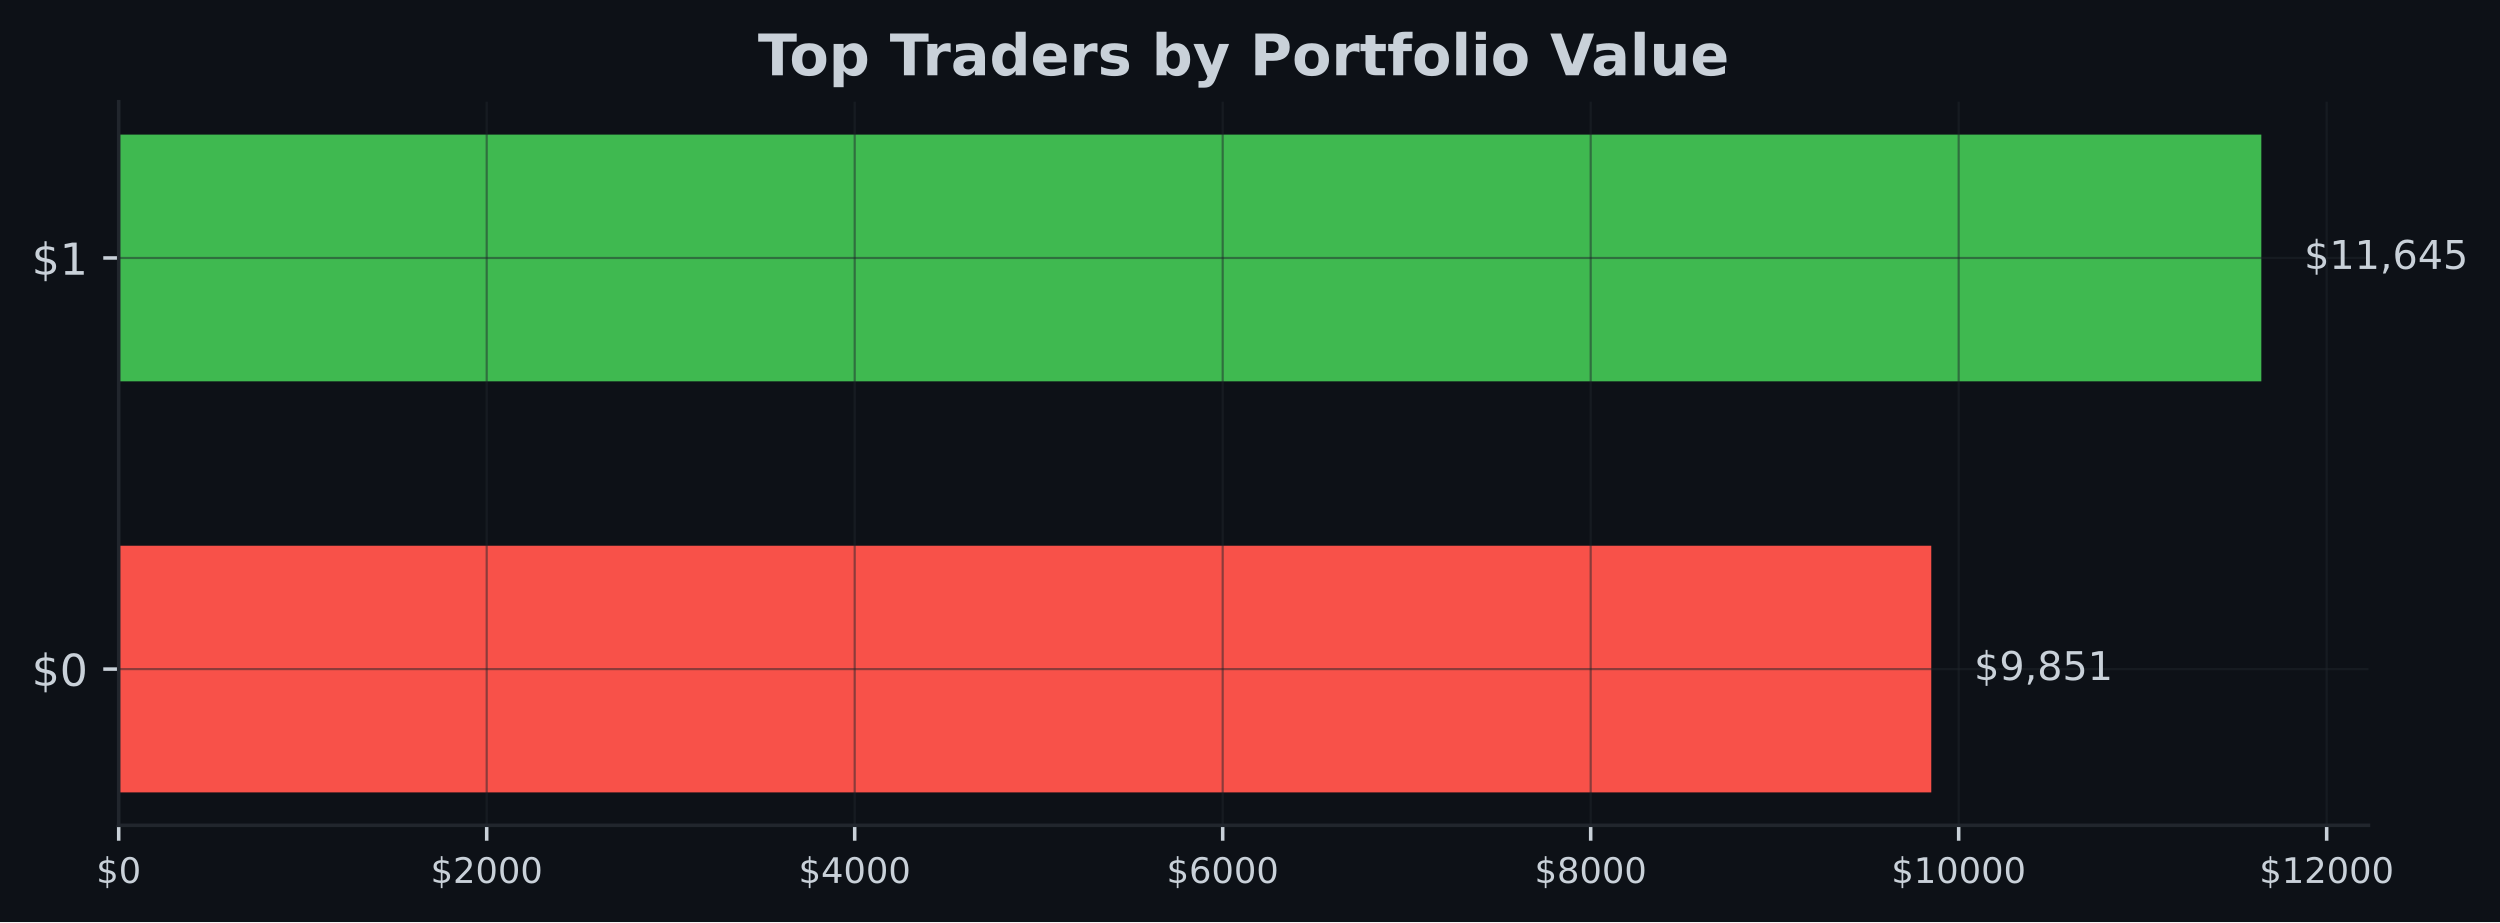
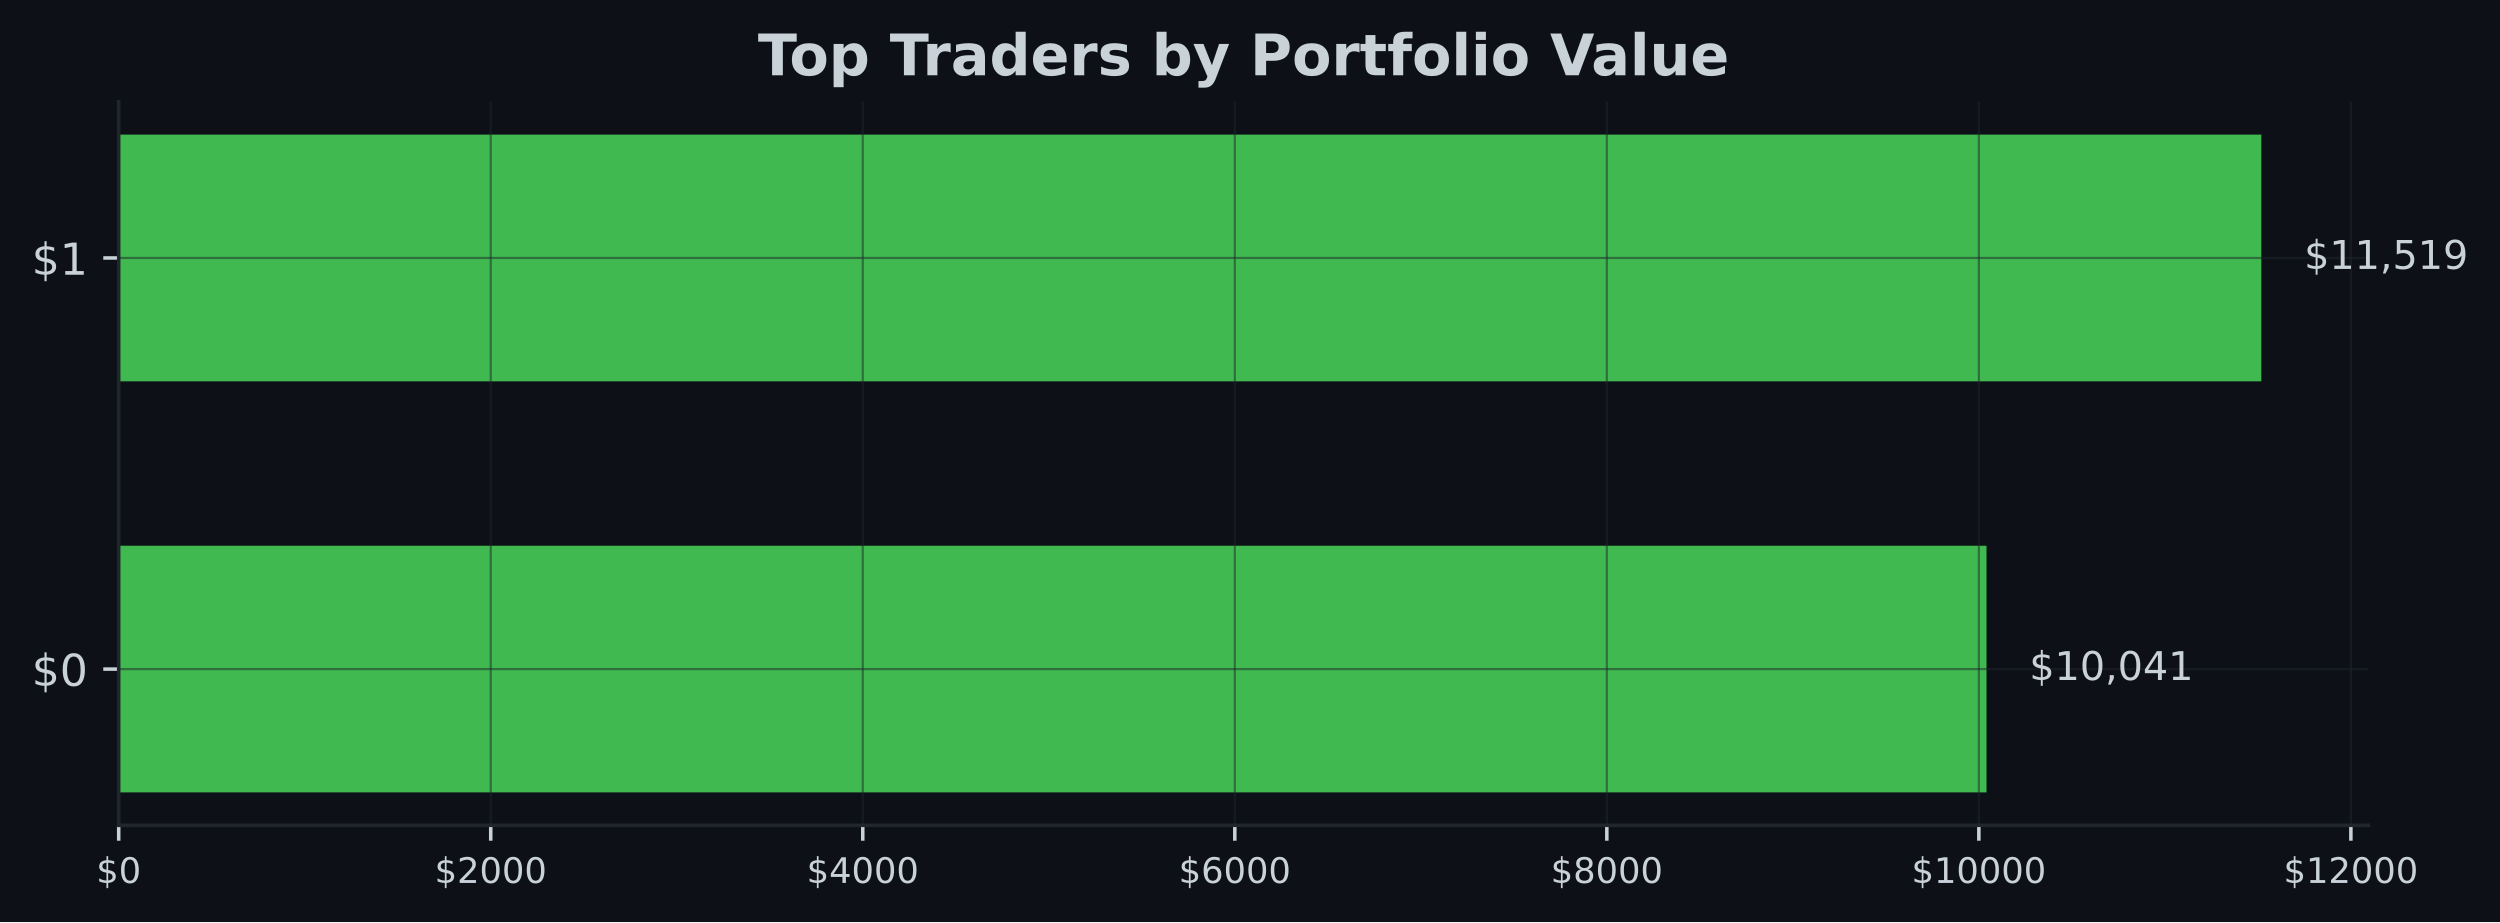
<svg xmlns="http://www.w3.org/2000/svg" xmlns:xlink="http://www.w3.org/1999/xlink" width="567.057pt" height="209.14pt" viewBox="0 0 567.057 209.14" version="1.1">
  <defs>
    <style type="text/css">*{stroke-linejoin: round; stroke-linecap: butt}</style>
  </defs>
  <g id="figure_1">
    <g id="patch_1">
      <path d="M 0 209.14  L 567.057 209.14  L 567.057 0  L 0 0  z " style="fill: #0d1117" />
    </g>
    <g id="axes_1">
      <g id="patch_2">
        <path d="M 26.925 187.198  L 537.219 187.198  L 537.219 23.078  L 26.925 23.078  z " style="fill: #0d1117" />
      </g>
      <g id="patch_3">
-         <path d="M 26.925 179.738  L 438.057 179.738  L 438.057 123.788  L 26.925 123.788  z " clip-path="url(#pfdff6a61e6)" style="fill: #f85149" />
+         <path d="M 26.925 179.738  L 450.583 179.738  L 450.583 123.788  L 26.925 123.788  z " clip-path="url(#pe7bada5e90)" style="fill: #3fb950" />
      </g>
      <g id="patch_4">
-         <path d="M 26.925 86.488  L 512.92 86.488  L 512.92 30.538  L 26.925 30.538  z " clip-path="url(#pfdff6a61e6)" style="fill: #3fb950" />
+         <path d="M 26.925 86.488  L 512.92 86.488  L 512.92 30.538  L 26.925 30.538  z " clip-path="url(#pe7bada5e90)" style="fill: #3fb950" />
      </g>
      <g id="matplotlib.axis_1">
        <g id="xtick_1">
          <g id="line2d_1">
-             <path d="M 26.925 187.198  L 26.925 23.078  " clip-path="url(#pfdff6a61e6)" style="fill: none; stroke: #21262d; stroke-opacity: 0.5; stroke-width: 0.5; stroke-linecap: square" />
+             <path d="M 26.925 187.198  L 26.925 23.078  " clip-path="url(#pe7bada5e90)" style="fill: none; stroke: #21262d; stroke-opacity: 0.5; stroke-width: 0.5; stroke-linecap: square" />
          </g>
          <g id="line2d_2">
            <defs>
-               <path id="md67b90d501" d="M 0 0  L 0 3.5  " style="stroke: #c9d1d9; stroke-width: 0.8" />
+               <path id="ma0b21c71ab" d="M 0 0  L 0 3.5  " style="stroke: #c9d1d9; stroke-width: 0.8" />
            </defs>
            <g>
-               <use xlink:href="#md67b90d501" x="26.925" y="187.198" style="fill: #c9d1d9; stroke: #c9d1d9; stroke-width: 0.8" />
+               <use xlink:href="#ma0b21c71ab" x="26.925" y="187.198" style="fill: #c9d1d9; stroke: #c9d1d9; stroke-width: 0.8" />
            </g>
          </g>
          <g id="text_1">
            <g style="fill: #c9d1d9" transform="translate(21.835 200.2767) scale(0.08 -0.08)">
              <defs>
                <path id="DejaVuSans-24" d="M 2163 -941  L 1850 -941  L 1847 0  Q 1519 6 1191 76  Q 863 147 531 288  L 531 850  Q 850 650 1176 548  Q 1503 447 1850 444  L 1850 1869  Q 1159 1981 845 2250  Q 531 2519 531 2988  Q 531 3497 872 3790  Q 1213 4084 1850 4128  L 1850 4863  L 2163 4863  L 2163 4138  Q 2453 4125 2725 4076  Q 2997 4028 3256 3944  L 3256 3397  Q 2997 3528 2723 3600  Q 2450 3672 2163 3684  L 2163 2350  Q 2872 2241 3206 1959  Q 3541 1678 3541 1191  Q 3541 663 3186 358  Q 2831 53 2163 6  L 2163 -941  z M 1850 2406  L 1850 3688  Q 1488 3647 1297 3481  Q 1106 3316 1106 3041  Q 1106 2772 1282 2622  Q 1459 2472 1850 2406  z M 2163 1806  L 2163 453  Q 2559 506 2761 678  Q 2963 850 2963 1131  Q 2963 1406 2770 1568  Q 2578 1731 2163 1806  z " transform="scale(0.015625)" />
                <path id="DejaVuSans-30" d="M 2034 4250  Q 1547 4250 1301 3770  Q 1056 3291 1056 2328  Q 1056 1369 1301 889  Q 1547 409 2034 409  Q 2525 409 2770 889  Q 3016 1369 3016 2328  Q 3016 3291 2770 3770  Q 2525 4250 2034 4250  z M 2034 4750  Q 2819 4750 3233 4129  Q 3647 3509 3647 2328  Q 3647 1150 3233 529  Q 2819 -91 2034 -91  Q 1250 -91 836 529  Q 422 1150 422 2328  Q 422 3509 836 4129  Q 1250 4750 2034 4750  z " transform="scale(0.015625)" />
              </defs>
              <use xlink:href="#DejaVuSans-24" />
              <use xlink:href="#DejaVuSans-30" transform="translate(63.62305 0)" />
            </g>
          </g>
        </g>
        <g id="xtick_2">
          <g id="line2d_3">
-             <path d="M 110.394 187.198  L 110.394 23.078  " clip-path="url(#pfdff6a61e6)" style="fill: none; stroke: #21262d; stroke-opacity: 0.5; stroke-width: 0.5; stroke-linecap: square" />
+             <path d="M 111.31 187.198  L 111.31 23.078  " clip-path="url(#pe7bada5e90)" style="fill: none; stroke: #21262d; stroke-opacity: 0.5; stroke-width: 0.5; stroke-linecap: square" />
          </g>
          <g id="line2d_4">
            <g>
-               <use xlink:href="#md67b90d501" x="110.394" y="187.198" style="fill: #c9d1d9; stroke: #c9d1d9; stroke-width: 0.8" />
+               <use xlink:href="#ma0b21c71ab" x="111.31" y="187.198" style="fill: #c9d1d9; stroke: #c9d1d9; stroke-width: 0.8" />
            </g>
          </g>
          <g id="text_2">
-             <g style="fill: #c9d1d9" transform="translate(97.66937 200.2767) scale(0.08 -0.08)">
+             <g style="fill: #c9d1d9" transform="translate(98.5849 200.2767) scale(0.08 -0.08)">
              <defs>
                <path id="DejaVuSans-32" d="M 1228 531  L 3431 531  L 3431 0  L 469 0  L 469 531  Q 828 903 1448 1529  Q 2069 2156 2228 2338  Q 2531 2678 2651 2914  Q 2772 3150 2772 3378  Q 2772 3750 2511 3984  Q 2250 4219 1831 4219  Q 1534 4219 1204 4116  Q 875 4013 500 3803  L 500 4441  Q 881 4594 1212 4672  Q 1544 4750 1819 4750  Q 2544 4750 2975 4387  Q 3406 4025 3406 3419  Q 3406 3131 3298 2873  Q 3191 2616 2906 2266  Q 2828 2175 2409 1742  Q 1991 1309 1228 531  z " transform="scale(0.015625)" />
              </defs>
              <use xlink:href="#DejaVuSans-24" />
              <use xlink:href="#DejaVuSans-32" transform="translate(63.62305 0)" />
              <use xlink:href="#DejaVuSans-30" transform="translate(127.2461 0)" />
              <use xlink:href="#DejaVuSans-30" transform="translate(190.8691 0)" />
              <use xlink:href="#DejaVuSans-30" transform="translate(254.4922 0)" />
            </g>
          </g>
        </g>
        <g id="xtick_3">
          <g id="line2d_5">
-             <path d="M 193.864 187.198  L 193.864 23.078  " clip-path="url(#pfdff6a61e6)" style="fill: none; stroke: #21262d; stroke-opacity: 0.5; stroke-width: 0.5; stroke-linecap: square" />
+             <path d="M 195.695 187.198  L 195.695 23.078  " clip-path="url(#pe7bada5e90)" style="fill: none; stroke: #21262d; stroke-opacity: 0.5; stroke-width: 0.5; stroke-linecap: square" />
          </g>
          <g id="line2d_6">
            <g>
-               <use xlink:href="#md67b90d501" x="193.864" y="187.198" style="fill: #c9d1d9; stroke: #c9d1d9; stroke-width: 0.8" />
+               <use xlink:href="#ma0b21c71ab" x="195.695" y="187.198" style="fill: #c9d1d9; stroke: #c9d1d9; stroke-width: 0.8" />
            </g>
          </g>
          <g id="text_3">
-             <g style="fill: #c9d1d9" transform="translate(181.1387 200.2767) scale(0.08 -0.08)">
+             <g style="fill: #c9d1d9" transform="translate(182.9698 200.2767) scale(0.08 -0.08)">
              <defs>
                <path id="DejaVuSans-34" d="M 2419 4116  L 825 1625  L 2419 1625  L 2419 4116  z M 2253 4666  L 3047 4666  L 3047 1625  L 3713 1625  L 3713 1100  L 3047 1100  L 3047 0  L 2419 0  L 2419 1100  L 313 1100  L 313 1709  L 2253 4666  z " transform="scale(0.015625)" />
              </defs>
              <use xlink:href="#DejaVuSans-24" />
              <use xlink:href="#DejaVuSans-34" transform="translate(63.62305 0)" />
              <use xlink:href="#DejaVuSans-30" transform="translate(127.2461 0)" />
              <use xlink:href="#DejaVuSans-30" transform="translate(190.8691 0)" />
              <use xlink:href="#DejaVuSans-30" transform="translate(254.4922 0)" />
            </g>
          </g>
        </g>
        <g id="xtick_4">
          <g id="line2d_7">
-             <path d="M 277.333 187.198  L 277.333 23.078  " clip-path="url(#pfdff6a61e6)" style="fill: none; stroke: #21262d; stroke-opacity: 0.5; stroke-width: 0.5; stroke-linecap: square" />
+             <path d="M 280.08 187.198  L 280.08 23.078  " clip-path="url(#pe7bada5e90)" style="fill: none; stroke: #21262d; stroke-opacity: 0.5; stroke-width: 0.5; stroke-linecap: square" />
          </g>
          <g id="line2d_8">
            <g>
-               <use xlink:href="#md67b90d501" x="277.333" y="187.198" style="fill: #c9d1d9; stroke: #c9d1d9; stroke-width: 0.8" />
+               <use xlink:href="#ma0b21c71ab" x="280.08" y="187.198" style="fill: #c9d1d9; stroke: #c9d1d9; stroke-width: 0.8" />
            </g>
          </g>
          <g id="text_4">
-             <g style="fill: #c9d1d9" transform="translate(264.6081 200.2767) scale(0.08 -0.08)">
+             <g style="fill: #c9d1d9" transform="translate(267.3547 200.2767) scale(0.08 -0.08)">
              <defs>
                <path id="DejaVuSans-36" d="M 2113 2584  Q 1688 2584 1439 2293  Q 1191 2003 1191 1497  Q 1191 994 1439 701  Q 1688 409 2113 409  Q 2538 409 2786 701  Q 3034 994 3034 1497  Q 3034 2003 2786 2293  Q 2538 2584 2113 2584  z M 3366 4563  L 3366 3988  Q 3128 4100 2886 4159  Q 2644 4219 2406 4219  Q 1781 4219 1451 3797  Q 1122 3375 1075 2522  Q 1259 2794 1537 2939  Q 1816 3084 2150 3084  Q 2853 3084 3261 2657  Q 3669 2231 3669 1497  Q 3669 778 3244 343  Q 2819 -91 2113 -91  Q 1303 -91 875 529  Q 447 1150 447 2328  Q 447 3434 972 4092  Q 1497 4750 2381 4750  Q 2619 4750 2861 4703  Q 3103 4656 3366 4563  z " transform="scale(0.015625)" />
              </defs>
              <use xlink:href="#DejaVuSans-24" />
              <use xlink:href="#DejaVuSans-36" transform="translate(63.62305 0)" />
              <use xlink:href="#DejaVuSans-30" transform="translate(127.2461 0)" />
              <use xlink:href="#DejaVuSans-30" transform="translate(190.8691 0)" />
              <use xlink:href="#DejaVuSans-30" transform="translate(254.4922 0)" />
            </g>
          </g>
        </g>
        <g id="xtick_5">
          <g id="line2d_9">
-             <path d="M 360.802 187.198  L 360.802 23.078  " clip-path="url(#pfdff6a61e6)" style="fill: none; stroke: #21262d; stroke-opacity: 0.5; stroke-width: 0.5; stroke-linecap: square" />
+             <path d="M 364.465 187.198  L 364.465 23.078  " clip-path="url(#pe7bada5e90)" style="fill: none; stroke: #21262d; stroke-opacity: 0.5; stroke-width: 0.5; stroke-linecap: square" />
          </g>
          <g id="line2d_10">
            <g>
-               <use xlink:href="#md67b90d501" x="360.802" y="187.198" style="fill: #c9d1d9; stroke: #c9d1d9; stroke-width: 0.8" />
+               <use xlink:href="#ma0b21c71ab" x="364.465" y="187.198" style="fill: #c9d1d9; stroke: #c9d1d9; stroke-width: 0.8" />
            </g>
          </g>
          <g id="text_5">
-             <g style="fill: #c9d1d9" transform="translate(348.0775 200.2767) scale(0.08 -0.08)">
+             <g style="fill: #c9d1d9" transform="translate(351.7396 200.2767) scale(0.08 -0.08)">
              <defs>
                <path id="DejaVuSans-38" d="M 2034 2216  Q 1584 2216 1326 1975  Q 1069 1734 1069 1313  Q 1069 891 1326 650  Q 1584 409 2034 409  Q 2484 409 2743 651  Q 3003 894 3003 1313  Q 3003 1734 2745 1975  Q 2488 2216 2034 2216  z M 1403 2484  Q 997 2584 770 2862  Q 544 3141 544 3541  Q 544 4100 942 4425  Q 1341 4750 2034 4750  Q 2731 4750 3128 4425  Q 3525 4100 3525 3541  Q 3525 3141 3298 2862  Q 3072 2584 2669 2484  Q 3125 2378 3379 2068  Q 3634 1759 3634 1313  Q 3634 634 3220 271  Q 2806 -91 2034 -91  Q 1263 -91 848 271  Q 434 634 434 1313  Q 434 1759 690 2068  Q 947 2378 1403 2484  z M 1172 3481  Q 1172 3119 1398 2916  Q 1625 2713 2034 2713  Q 2441 2713 2670 2916  Q 2900 3119 2900 3481  Q 2900 3844 2670 4047  Q 2441 4250 2034 4250  Q 1625 4250 1398 4047  Q 1172 3844 1172 3481  z " transform="scale(0.015625)" />
              </defs>
              <use xlink:href="#DejaVuSans-24" />
              <use xlink:href="#DejaVuSans-38" transform="translate(63.62305 0)" />
              <use xlink:href="#DejaVuSans-30" transform="translate(127.2461 0)" />
              <use xlink:href="#DejaVuSans-30" transform="translate(190.8691 0)" />
              <use xlink:href="#DejaVuSans-30" transform="translate(254.4922 0)" />
            </g>
          </g>
        </g>
        <g id="xtick_6">
          <g id="line2d_11">
-             <path d="M 444.272 187.198  L 444.272 23.078  " clip-path="url(#pfdff6a61e6)" style="fill: none; stroke: #21262d; stroke-opacity: 0.5; stroke-width: 0.5; stroke-linecap: square" />
+             <path d="M 448.849 187.198  L 448.849 23.078  " clip-path="url(#pe7bada5e90)" style="fill: none; stroke: #21262d; stroke-opacity: 0.5; stroke-width: 0.5; stroke-linecap: square" />
          </g>
          <g id="line2d_12">
            <g>
-               <use xlink:href="#md67b90d501" x="444.272" y="187.198" style="fill: #c9d1d9; stroke: #c9d1d9; stroke-width: 0.8" />
+               <use xlink:href="#ma0b21c71ab" x="448.849" y="187.198" style="fill: #c9d1d9; stroke: #c9d1d9; stroke-width: 0.8" />
            </g>
          </g>
          <g id="text_6">
-             <g style="fill: #c9d1d9" transform="translate(429.0018 200.2767) scale(0.08 -0.08)">
+             <g style="fill: #c9d1d9" transform="translate(433.5795 200.2767) scale(0.08 -0.08)">
              <defs>
                <path id="DejaVuSans-31" d="M 794 531  L 1825 531  L 1825 4091  L 703 3866  L 703 4441  L 1819 4666  L 2450 4666  L 2450 531  L 3481 531  L 3481 0  L 794 0  L 794 531  z " transform="scale(0.015625)" />
              </defs>
              <use xlink:href="#DejaVuSans-24" />
              <use xlink:href="#DejaVuSans-31" transform="translate(63.62305 0)" />
              <use xlink:href="#DejaVuSans-30" transform="translate(127.2461 0)" />
              <use xlink:href="#DejaVuSans-30" transform="translate(190.8691 0)" />
              <use xlink:href="#DejaVuSans-30" transform="translate(254.4922 0)" />
              <use xlink:href="#DejaVuSans-30" transform="translate(318.1152 0)" />
            </g>
          </g>
        </g>
        <g id="xtick_7">
          <g id="line2d_13">
-             <path d="M 527.741 187.198  L 527.741 23.078  " clip-path="url(#pfdff6a61e6)" style="fill: none; stroke: #21262d; stroke-opacity: 0.5; stroke-width: 0.5; stroke-linecap: square" />
+             <path d="M 533.234 187.198  L 533.234 23.078  " clip-path="url(#pe7bada5e90)" style="fill: none; stroke: #21262d; stroke-opacity: 0.5; stroke-width: 0.5; stroke-linecap: square" />
          </g>
          <g id="line2d_14">
            <g>
-               <use xlink:href="#md67b90d501" x="527.741" y="187.198" style="fill: #c9d1d9; stroke: #c9d1d9; stroke-width: 0.8" />
+               <use xlink:href="#ma0b21c71ab" x="533.234" y="187.198" style="fill: #c9d1d9; stroke: #c9d1d9; stroke-width: 0.8" />
            </g>
          </g>
          <g id="text_7">
-             <g style="fill: #c9d1d9" transform="translate(512.4712 200.2767) scale(0.08 -0.08)">
+             <g style="fill: #c9d1d9" transform="translate(517.9644 200.2767) scale(0.08 -0.08)">
              <use xlink:href="#DejaVuSans-24" />
              <use xlink:href="#DejaVuSans-31" transform="translate(63.62305 0)" />
              <use xlink:href="#DejaVuSans-32" transform="translate(127.2461 0)" />
              <use xlink:href="#DejaVuSans-30" transform="translate(190.8691 0)" />
              <use xlink:href="#DejaVuSans-30" transform="translate(254.4922 0)" />
              <use xlink:href="#DejaVuSans-30" transform="translate(318.1152 0)" />
            </g>
          </g>
        </g>
      </g>
      <g id="matplotlib.axis_2">
        <g id="ytick_1">
          <g id="line2d_15">
-             <path d="M 26.925 151.763  L 537.219 151.763  " clip-path="url(#pfdff6a61e6)" style="fill: none; stroke: #21262d; stroke-opacity: 0.5; stroke-width: 0.5; stroke-linecap: square" />
+             <path d="M 26.925 151.763  L 537.219 151.763  " clip-path="url(#pe7bada5e90)" style="fill: none; stroke: #21262d; stroke-opacity: 0.5; stroke-width: 0.5; stroke-linecap: square" />
          </g>
          <g id="line2d_16">
            <defs>
-               <path id="m2aed1145bd" d="M 0 0  L -3.5 0  " style="stroke: #c9d1d9; stroke-width: 0.8" />
+               <path id="md3d1da17e7" d="M 0 0  L -3.5 0  " style="stroke: #c9d1d9; stroke-width: 0.8" />
            </defs>
            <g>
-               <use xlink:href="#m2aed1145bd" x="26.925" y="151.763" style="fill: #c9d1d9; stroke: #c9d1d9; stroke-width: 0.8" />
+               <use xlink:href="#md3d1da17e7" x="26.925" y="151.763" style="fill: #c9d1d9; stroke: #c9d1d9; stroke-width: 0.8" />
            </g>
          </g>
          <g id="text_8">
            <g style="fill: #c9d1d9" transform="translate(7.2 155.5622) scale(0.1 -0.1)">
              <use xlink:href="#DejaVuSans-24" />
              <use xlink:href="#DejaVuSans-30" transform="translate(63.62305 0)" />
            </g>
          </g>
        </g>
        <g id="ytick_2">
          <g id="line2d_17">
-             <path d="M 26.925 58.513  L 537.219 58.513  " clip-path="url(#pfdff6a61e6)" style="fill: none; stroke: #21262d; stroke-opacity: 0.5; stroke-width: 0.5; stroke-linecap: square" />
+             <path d="M 26.925 58.513  L 537.219 58.513  " clip-path="url(#pe7bada5e90)" style="fill: none; stroke: #21262d; stroke-opacity: 0.5; stroke-width: 0.5; stroke-linecap: square" />
          </g>
          <g id="line2d_18">
            <g>
-               <use xlink:href="#m2aed1145bd" x="26.925" y="58.513" style="fill: #c9d1d9; stroke: #c9d1d9; stroke-width: 0.8" />
+               <use xlink:href="#md3d1da17e7" x="26.925" y="58.513" style="fill: #c9d1d9; stroke: #c9d1d9; stroke-width: 0.8" />
            </g>
          </g>
          <g id="text_9">
            <g style="fill: #c9d1d9" transform="translate(7.2 62.31219) scale(0.1 -0.1)">
              <use xlink:href="#DejaVuSans-24" />
              <use xlink:href="#DejaVuSans-31" transform="translate(63.62305 0)" />
            </g>
          </g>
        </g>
      </g>
      <g id="patch_5">
        <path d="M 26.925 187.198  L 26.925 23.078  " style="fill: none; stroke: #21262d; stroke-width: 0.8; stroke-linejoin: miter; stroke-linecap: square" />
      </g>
      <g id="patch_6">
        <path d="M 26.925 187.198  L 537.219 187.198  " style="fill: none; stroke: #21262d; stroke-width: 0.8; stroke-linejoin: miter; stroke-linecap: square" />
      </g>
      <g id="text_10">
-         <g style="fill: #c9d1d9" transform="translate(447.7766 154.2464) scale(0.09 -0.09)">
+         <g style="fill: #c9d1d9" transform="translate(460.3026 154.2464) scale(0.09 -0.09)">
          <defs>
-             <path id="DejaVuSans-39" d="M 703 97  L 703 672  Q 941 559 1184 500  Q 1428 441 1663 441  Q 2288 441 2617 861  Q 2947 1281 2994 2138  Q 2813 1869 2534 1725  Q 2256 1581 1919 1581  Q 1219 1581 811 2004  Q 403 2428 403 3163  Q 403 3881 828 4315  Q 1253 4750 1959 4750  Q 2769 4750 3195 4129  Q 3622 3509 3622 2328  Q 3622 1225 3098 567  Q 2575 -91 1691 -91  Q 1453 -91 1209 -44  Q 966 3 703 97  z M 1959 2075  Q 2384 2075 2632 2365  Q 2881 2656 2881 3163  Q 2881 3666 2632 3958  Q 2384 4250 1959 4250  Q 1534 4250 1286 3958  Q 1038 3666 1038 3163  Q 1038 2656 1286 2365  Q 1534 2075 1959 2075  z " transform="scale(0.015625)" />
            <path id="DejaVuSans-2c" d="M 750 794  L 1409 794  L 1409 256  L 897 -744  L 494 -744  L 750 256  L 750 794  z " transform="scale(0.015625)" />
-             <path id="DejaVuSans-35" d="M 691 4666  L 3169 4666  L 3169 4134  L 1269 4134  L 1269 2991  Q 1406 3038 1543 3061  Q 1681 3084 1819 3084  Q 2600 3084 3056 2656  Q 3513 2228 3513 1497  Q 3513 744 3044 326  Q 2575 -91 1722 -91  Q 1428 -91 1123 -41  Q 819 9 494 109  L 494 744  Q 775 591 1075 516  Q 1375 441 1709 441  Q 2250 441 2565 725  Q 2881 1009 2881 1497  Q 2881 1984 2565 2268  Q 2250 2553 1709 2553  Q 1456 2553 1204 2497  Q 953 2441 691 2322  L 691 4666  z " transform="scale(0.015625)" />
          </defs>
          <use xlink:href="#DejaVuSans-24" />
-           <use xlink:href="#DejaVuSans-39" transform="translate(63.62305 0)" />
-           <use xlink:href="#DejaVuSans-2c" transform="translate(127.2461 0)" />
-           <use xlink:href="#DejaVuSans-38" transform="translate(159.0332 0)" />
-           <use xlink:href="#DejaVuSans-35" transform="translate(222.6562 0)" />
-           <use xlink:href="#DejaVuSans-31" transform="translate(286.2793 0)" />
+           <use xlink:href="#DejaVuSans-31" transform="translate(63.62305 0)" />
+           <use xlink:href="#DejaVuSans-30" transform="translate(127.2461 0)" />
+           <use xlink:href="#DejaVuSans-2c" transform="translate(190.8691 0)" />
+           <use xlink:href="#DejaVuSans-30" transform="translate(222.6562 0)" />
+           <use xlink:href="#DejaVuSans-34" transform="translate(286.2793 0)" />
+           <use xlink:href="#DejaVuSans-31" transform="translate(349.9023 0)" />
        </g>
      </g>
      <g id="text_11">
        <g style="fill: #c9d1d9" transform="translate(522.6394 60.99641) scale(0.09 -0.09)">
+           <defs>
+             <path id="DejaVuSans-35" d="M 691 4666  L 3169 4666  L 3169 4134  L 1269 4134  L 1269 2991  Q 1406 3038 1543 3061  Q 1681 3084 1819 3084  Q 2600 3084 3056 2656  Q 3513 2228 3513 1497  Q 3513 744 3044 326  Q 2575 -91 1722 -91  Q 1428 -91 1123 -41  Q 819 9 494 109  L 494 744  Q 775 591 1075 516  Q 1375 441 1709 441  Q 2250 441 2565 725  Q 2881 1009 2881 1497  Q 2881 1984 2565 2268  Q 2250 2553 1709 2553  Q 1456 2553 1204 2497  Q 953 2441 691 2322  L 691 4666  z " transform="scale(0.015625)" />
+             <path id="DejaVuSans-39" d="M 703 97  L 703 672  Q 941 559 1184 500  Q 1428 441 1663 441  Q 2288 441 2617 861  Q 2947 1281 2994 2138  Q 2813 1869 2534 1725  Q 2256 1581 1919 1581  Q 1219 1581 811 2004  Q 403 2428 403 3163  Q 403 3881 828 4315  Q 1253 4750 1959 4750  Q 2769 4750 3195 4129  Q 3622 3509 3622 2328  Q 3622 1225 3098 567  Q 2575 -91 1691 -91  Q 1453 -91 1209 -44  Q 966 3 703 97  z M 1959 2075  Q 2384 2075 2632 2365  Q 2881 2656 2881 3163  Q 2881 3666 2632 3958  Q 2384 4250 1959 4250  Q 1534 4250 1286 3958  Q 1038 3666 1038 3163  Q 1038 2656 1286 2365  Q 1534 2075 1959 2075  z " transform="scale(0.015625)" />
+           </defs>
          <use xlink:href="#DejaVuSans-24" />
          <use xlink:href="#DejaVuSans-31" transform="translate(63.62305 0)" />
          <use xlink:href="#DejaVuSans-31" transform="translate(127.2461 0)" />
          <use xlink:href="#DejaVuSans-2c" transform="translate(190.8691 0)" />
-           <use xlink:href="#DejaVuSans-36" transform="translate(222.6562 0)" />
-           <use xlink:href="#DejaVuSans-34" transform="translate(286.2793 0)" />
-           <use xlink:href="#DejaVuSans-35" transform="translate(349.9023 0)" />
+           <use xlink:href="#DejaVuSans-35" transform="translate(222.6562 0)" />
+           <use xlink:href="#DejaVuSans-31" transform="translate(286.2793 0)" />
+           <use xlink:href="#DejaVuSans-39" transform="translate(349.9023 0)" />
        </g>
      </g>
      <g id="text_12">
        <g style="fill: #c9d1d9" transform="translate(171.9124 17.07797) scale(0.13 -0.13)">
          <defs>
            <path id="DejaVuSans-Bold-54" d="M 31 4666  L 4331 4666  L 4331 3756  L 2784 3756  L 2784 0  L 1581 0  L 1581 3756  L 31 3756  L 31 4666  z " transform="scale(0.015625)" />
            <path id="DejaVuSans-Bold-6f" d="M 2203 2784  Q 1831 2784 1636 2517  Q 1441 2250 1441 1747  Q 1441 1244 1636 976  Q 1831 709 2203 709  Q 2569 709 2762 976  Q 2956 1244 2956 1747  Q 2956 2250 2762 2517  Q 2569 2784 2203 2784  z M 2203 3584  Q 3106 3584 3614 3096  Q 4122 2609 4122 1747  Q 4122 884 3614 396  Q 3106 -91 2203 -91  Q 1297 -91 786 396  Q 275 884 275 1747  Q 275 2609 786 3096  Q 1297 3584 2203 3584  z " transform="scale(0.015625)" />
            <path id="DejaVuSans-Bold-70" d="M 1656 506  L 1656 -1331  L 538 -1331  L 538 3500  L 1656 3500  L 1656 2988  Q 1888 3294 2169 3439  Q 2450 3584 2816 3584  Q 3463 3584 3878 3070  Q 4294 2556 4294 1747  Q 4294 938 3878 423  Q 3463 -91 2816 -91  Q 2450 -91 2169 54  Q 1888 200 1656 506  z M 2400 2772  Q 2041 2772 1848 2508  Q 1656 2244 1656 1747  Q 1656 1250 1848 986  Q 2041 722 2400 722  Q 2759 722 2948 984  Q 3138 1247 3138 1747  Q 3138 2247 2948 2509  Q 2759 2772 2400 2772  z " transform="scale(0.015625)" />
            <path id="DejaVuSans-Bold-20" transform="scale(0.015625)" />
            <path id="DejaVuSans-Bold-72" d="M 3138 2547  Q 2991 2616 2845 2648  Q 2700 2681 2553 2681  Q 2122 2681 1889 2404  Q 1656 2128 1656 1613  L 1656 0  L 538 0  L 538 3500  L 1656 3500  L 1656 2925  Q 1872 3269 2151 3426  Q 2431 3584 2822 3584  Q 2878 3584 2943 3579  Q 3009 3575 3134 3559  L 3138 2547  z " transform="scale(0.015625)" />
            <path id="DejaVuSans-Bold-61" d="M 2106 1575  Q 1756 1575 1579 1456  Q 1403 1338 1403 1106  Q 1403 894 1545 773  Q 1688 653 1941 653  Q 2256 653 2472 879  Q 2688 1106 2688 1447  L 2688 1575  L 2106 1575  z M 3816 1997  L 3816 0  L 2688 0  L 2688 519  Q 2463 200 2181 54  Q 1900 -91 1497 -91  Q 953 -91 614 226  Q 275 544 275 1050  Q 275 1666 698 1953  Q 1122 2241 2028 2241  L 2688 2241  L 2688 2328  Q 2688 2594 2478 2717  Q 2269 2841 1825 2841  Q 1466 2841 1156 2769  Q 847 2697 581 2553  L 581 3406  Q 941 3494 1303 3539  Q 1666 3584 2028 3584  Q 2975 3584 3395 3211  Q 3816 2838 3816 1997  z " transform="scale(0.015625)" />
            <path id="DejaVuSans-Bold-64" d="M 2919 2988  L 2919 4863  L 4044 4863  L 4044 0  L 2919 0  L 2919 506  Q 2688 197 2409 53  Q 2131 -91 1766 -91  Q 1119 -91 703 423  Q 288 938 288 1747  Q 288 2556 703 3070  Q 1119 3584 1766 3584  Q 2128 3584 2408 3439  Q 2688 3294 2919 2988  z M 2181 722  Q 2541 722 2730 984  Q 2919 1247 2919 1747  Q 2919 2247 2730 2509  Q 2541 2772 2181 2772  Q 1825 2772 1636 2509  Q 1447 2247 1447 1747  Q 1447 1247 1636 984  Q 1825 722 2181 722  z " transform="scale(0.015625)" />
            <path id="DejaVuSans-Bold-65" d="M 4031 1759  L 4031 1441  L 1416 1441  Q 1456 1047 1700 850  Q 1944 653 2381 653  Q 2734 653 3104 758  Q 3475 863 3866 1075  L 3866 213  Q 3469 63 3072 -14  Q 2675 -91 2278 -91  Q 1328 -91 801 392  Q 275 875 275 1747  Q 275 2603 792 3093  Q 1309 3584 2216 3584  Q 3041 3584 3536 3087  Q 4031 2591 4031 1759  z M 2881 2131  Q 2881 2450 2695 2645  Q 2509 2841 2209 2841  Q 1884 2841 1681 2658  Q 1478 2475 1428 2131  L 2881 2131  z " transform="scale(0.015625)" />
            <path id="DejaVuSans-Bold-73" d="M 3272 3391  L 3272 2541  Q 2913 2691 2578 2766  Q 2244 2841 1947 2841  Q 1628 2841 1473 2761  Q 1319 2681 1319 2516  Q 1319 2381 1436 2309  Q 1553 2238 1856 2203  L 2053 2175  Q 2913 2066 3209 1816  Q 3506 1566 3506 1031  Q 3506 472 3093 190  Q 2681 -91 1863 -91  Q 1516 -91 1145 -36  Q 775 19 384 128  L 384 978  Q 719 816 1070 734  Q 1422 653 1784 653  Q 2113 653 2278 743  Q 2444 834 2444 1013  Q 2444 1163 2330 1236  Q 2216 1309 1875 1350  L 1678 1375  Q 931 1469 631 1722  Q 331 1975 331 2491  Q 331 3047 712 3315  Q 1094 3584 1881 3584  Q 2191 3584 2531 3537  Q 2872 3491 3272 3391  z " transform="scale(0.015625)" />
            <path id="DejaVuSans-Bold-62" d="M 2400 722  Q 2759 722 2948 984  Q 3138 1247 3138 1747  Q 3138 2247 2948 2509  Q 2759 2772 2400 2772  Q 2041 2772 1848 2508  Q 1656 2244 1656 1747  Q 1656 1250 1848 986  Q 2041 722 2400 722  z M 1656 2988  Q 1888 3294 2169 3439  Q 2450 3584 2816 3584  Q 3463 3584 3878 3070  Q 4294 2556 4294 1747  Q 4294 938 3878 423  Q 3463 -91 2816 -91  Q 2450 -91 2169 54  Q 1888 200 1656 506  L 1656 0  L 538 0  L 538 4863  L 1656 4863  L 1656 2988  z " transform="scale(0.015625)" />
            <path id="DejaVuSans-Bold-79" d="M 78 3500  L 1197 3500  L 2138 1125  L 2938 3500  L 4056 3500  L 2584 -331  Q 2363 -916 2067 -1148  Q 1772 -1381 1288 -1381  L 641 -1381  L 641 -647  L 991 -647  Q 1275 -647 1404 -556  Q 1534 -466 1606 -231  L 1638 -134  L 78 3500  z " transform="scale(0.015625)" />
            <path id="DejaVuSans-Bold-50" d="M 588 4666  L 2584 4666  Q 3475 4666 3951 4270  Q 4428 3875 4428 3144  Q 4428 2409 3951 2014  Q 3475 1619 2584 1619  L 1791 1619  L 1791 0  L 588 0  L 588 4666  z M 1791 3794  L 1791 2491  L 2456 2491  Q 2806 2491 2997 2661  Q 3188 2831 3188 3144  Q 3188 3456 2997 3625  Q 2806 3794 2456 3794  L 1791 3794  z " transform="scale(0.015625)" />
            <path id="DejaVuSans-Bold-74" d="M 1759 4494  L 1759 3500  L 2913 3500  L 2913 2700  L 1759 2700  L 1759 1216  Q 1759 972 1856 886  Q 1953 800 2241 800  L 2816 800  L 2816 0  L 1856 0  Q 1194 0 917 276  Q 641 553 641 1216  L 641 2700  L 84 2700  L 84 3500  L 641 3500  L 641 4494  L 1759 4494  z " transform="scale(0.015625)" />
            <path id="DejaVuSans-Bold-66" d="M 2841 4863  L 2841 4128  L 2222 4128  Q 1984 4128 1890 4042  Q 1797 3956 1797 3744  L 1797 3500  L 2753 3500  L 2753 2700  L 1797 2700  L 1797 0  L 678 0  L 678 2700  L 122 2700  L 122 3500  L 678 3500  L 678 3744  Q 678 4316 997 4589  Q 1316 4863 1984 4863  L 2841 4863  z " transform="scale(0.015625)" />
            <path id="DejaVuSans-Bold-6c" d="M 538 4863  L 1656 4863  L 1656 0  L 538 0  L 538 4863  z " transform="scale(0.015625)" />
            <path id="DejaVuSans-Bold-69" d="M 538 3500  L 1656 3500  L 1656 0  L 538 0  L 538 3500  z M 538 4863  L 1656 4863  L 1656 3950  L 538 3950  L 538 4863  z " transform="scale(0.015625)" />
            <path id="DejaVuSans-Bold-56" d="M 31 4666  L 1241 4666  L 2478 1222  L 3713 4666  L 4922 4666  L 3194 0  L 1759 0  L 31 4666  z " transform="scale(0.015625)" />
            <path id="DejaVuSans-Bold-75" d="M 500 1363  L 500 3500  L 1625 3500  L 1625 3150  Q 1625 2866 1622 2436  Q 1619 2006 1619 1863  Q 1619 1441 1641 1255  Q 1663 1069 1716 984  Q 1784 875 1895 815  Q 2006 756 2150 756  Q 2500 756 2700 1025  Q 2900 1294 2900 1772  L 2900 3500  L 4019 3500  L 4019 0  L 2900 0  L 2900 506  Q 2647 200 2364 54  Q 2081 -91 1741 -91  Q 1134 -91 817 281  Q 500 653 500 1363  z " transform="scale(0.015625)" />
          </defs>
          <use xlink:href="#DejaVuSans-Bold-54" />
          <use xlink:href="#DejaVuSans-Bold-6f" transform="translate(54.96289 0)" />
          <use xlink:href="#DejaVuSans-Bold-70" transform="translate(123.6641 0)" />
          <use xlink:href="#DejaVuSans-Bold-20" transform="translate(195.2461 0)" />
          <use xlink:href="#DejaVuSans-Bold-54" transform="translate(230.0605 0)" />
          <use xlink:href="#DejaVuSans-Bold-72" transform="translate(287.2734 0)" />
          <use xlink:href="#DejaVuSans-Bold-61" transform="translate(336.5898 0)" />
          <use xlink:href="#DejaVuSans-Bold-64" transform="translate(404.0703 0)" />
          <use xlink:href="#DejaVuSans-Bold-65" transform="translate(475.6523 0)" />
          <use xlink:href="#DejaVuSans-Bold-72" transform="translate(543.4746 0)" />
          <use xlink:href="#DejaVuSans-Bold-73" transform="translate(592.791 0)" />
          <use xlink:href="#DejaVuSans-Bold-20" transform="translate(652.3125 0)" />
          <use xlink:href="#DejaVuSans-Bold-62" transform="translate(687.127 0)" />
          <use xlink:href="#DejaVuSans-Bold-79" transform="translate(758.709 0)" />
          <use xlink:href="#DejaVuSans-Bold-20" transform="translate(823.8945 0)" />
          <use xlink:href="#DejaVuSans-Bold-50" transform="translate(858.709 0)" />
          <use xlink:href="#DejaVuSans-Bold-6f" transform="translate(932 0)" />
          <use xlink:href="#DejaVuSans-Bold-72" transform="translate(1000.701 0)" />
          <use xlink:href="#DejaVuSans-Bold-74" transform="translate(1050.018 0)" />
          <use xlink:href="#DejaVuSans-Bold-66" transform="translate(1097.82 0)" />
          <use xlink:href="#DejaVuSans-Bold-6f" transform="translate(1141.326 0)" />
          <use xlink:href="#DejaVuSans-Bold-6c" transform="translate(1210.027 0)" />
          <use xlink:href="#DejaVuSans-Bold-69" transform="translate(1244.305 0)" />
          <use xlink:href="#DejaVuSans-Bold-6f" transform="translate(1278.582 0)" />
          <use xlink:href="#DejaVuSans-Bold-20" transform="translate(1347.283 0)" />
          <use xlink:href="#DejaVuSans-Bold-56" transform="translate(1382.098 0)" />
          <use xlink:href="#DejaVuSans-Bold-61" transform="translate(1453.99 0)" />
          <use xlink:href="#DejaVuSans-Bold-6c" transform="translate(1521.471 0)" />
          <use xlink:href="#DejaVuSans-Bold-75" transform="translate(1555.748 0)" />
          <use xlink:href="#DejaVuSans-Bold-65" transform="translate(1626.939 0)" />
        </g>
      </g>
    </g>
  </g>
  <defs>
-     <clipPath id="pfdff6a61e6">
+     <clipPath id="pe7bada5e90">
      <rect x="26.925" y="23.078" width="510.294" height="164.12" />
    </clipPath>
  </defs>
</svg>
